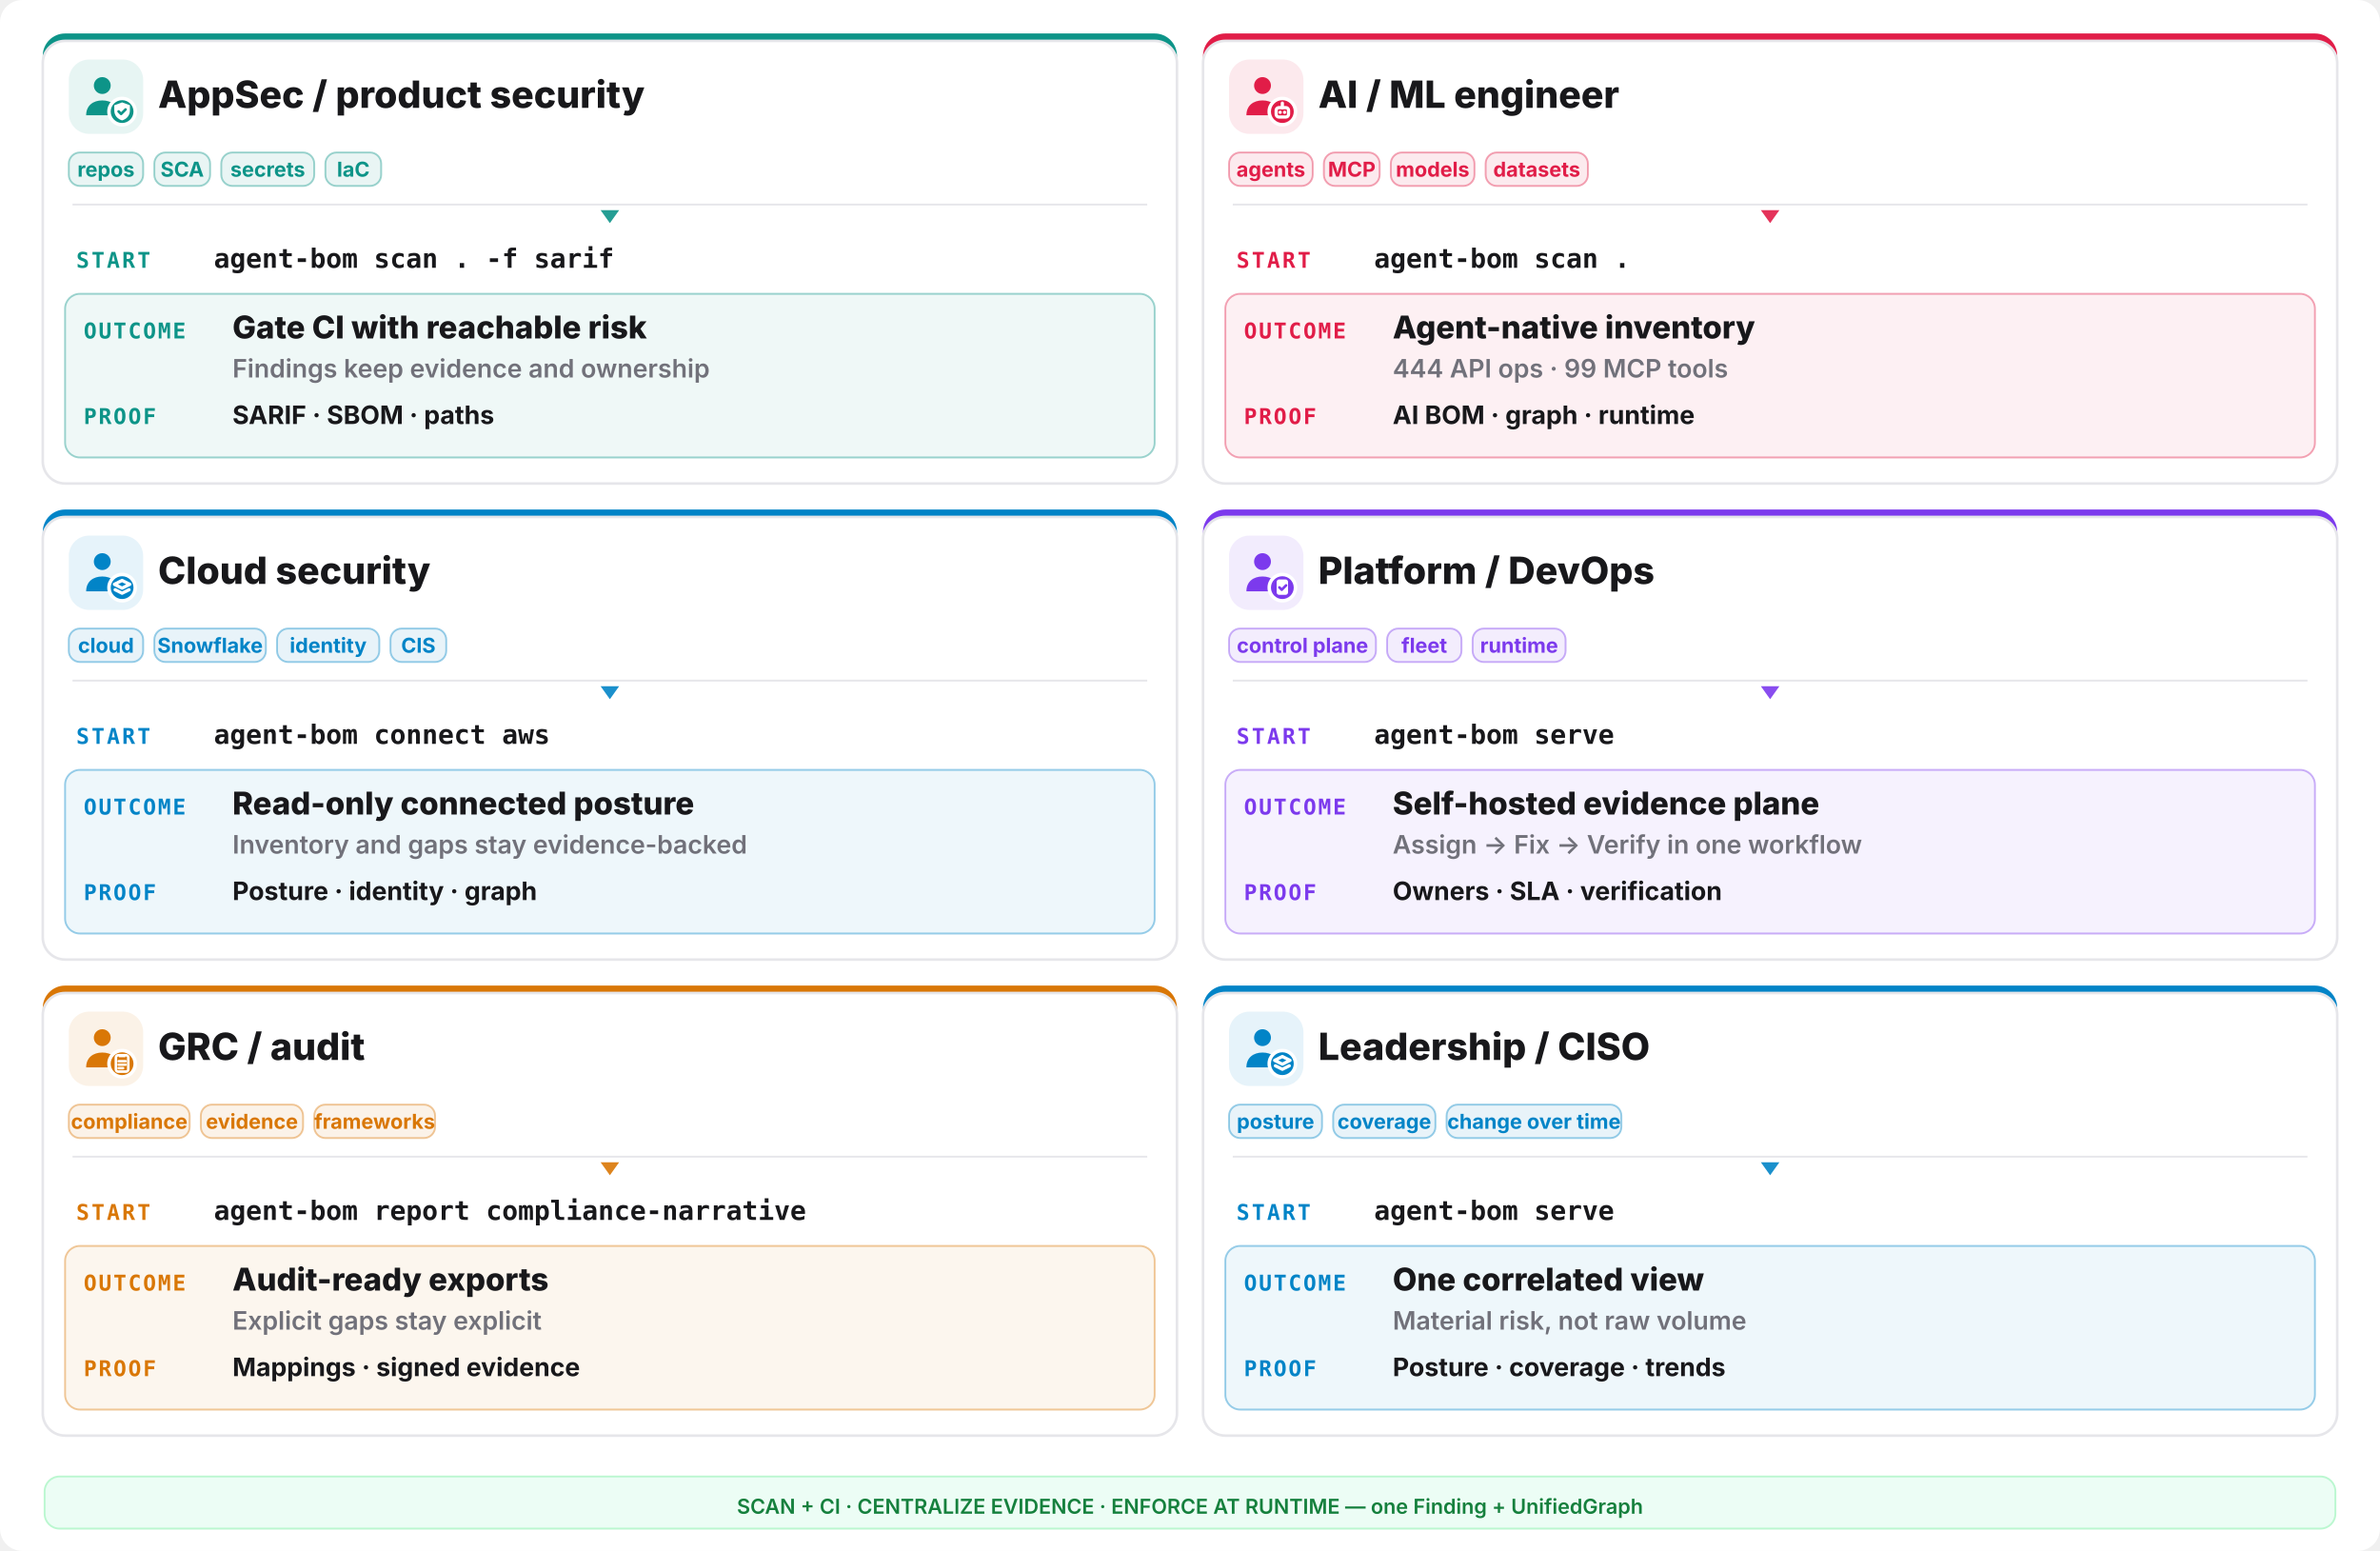
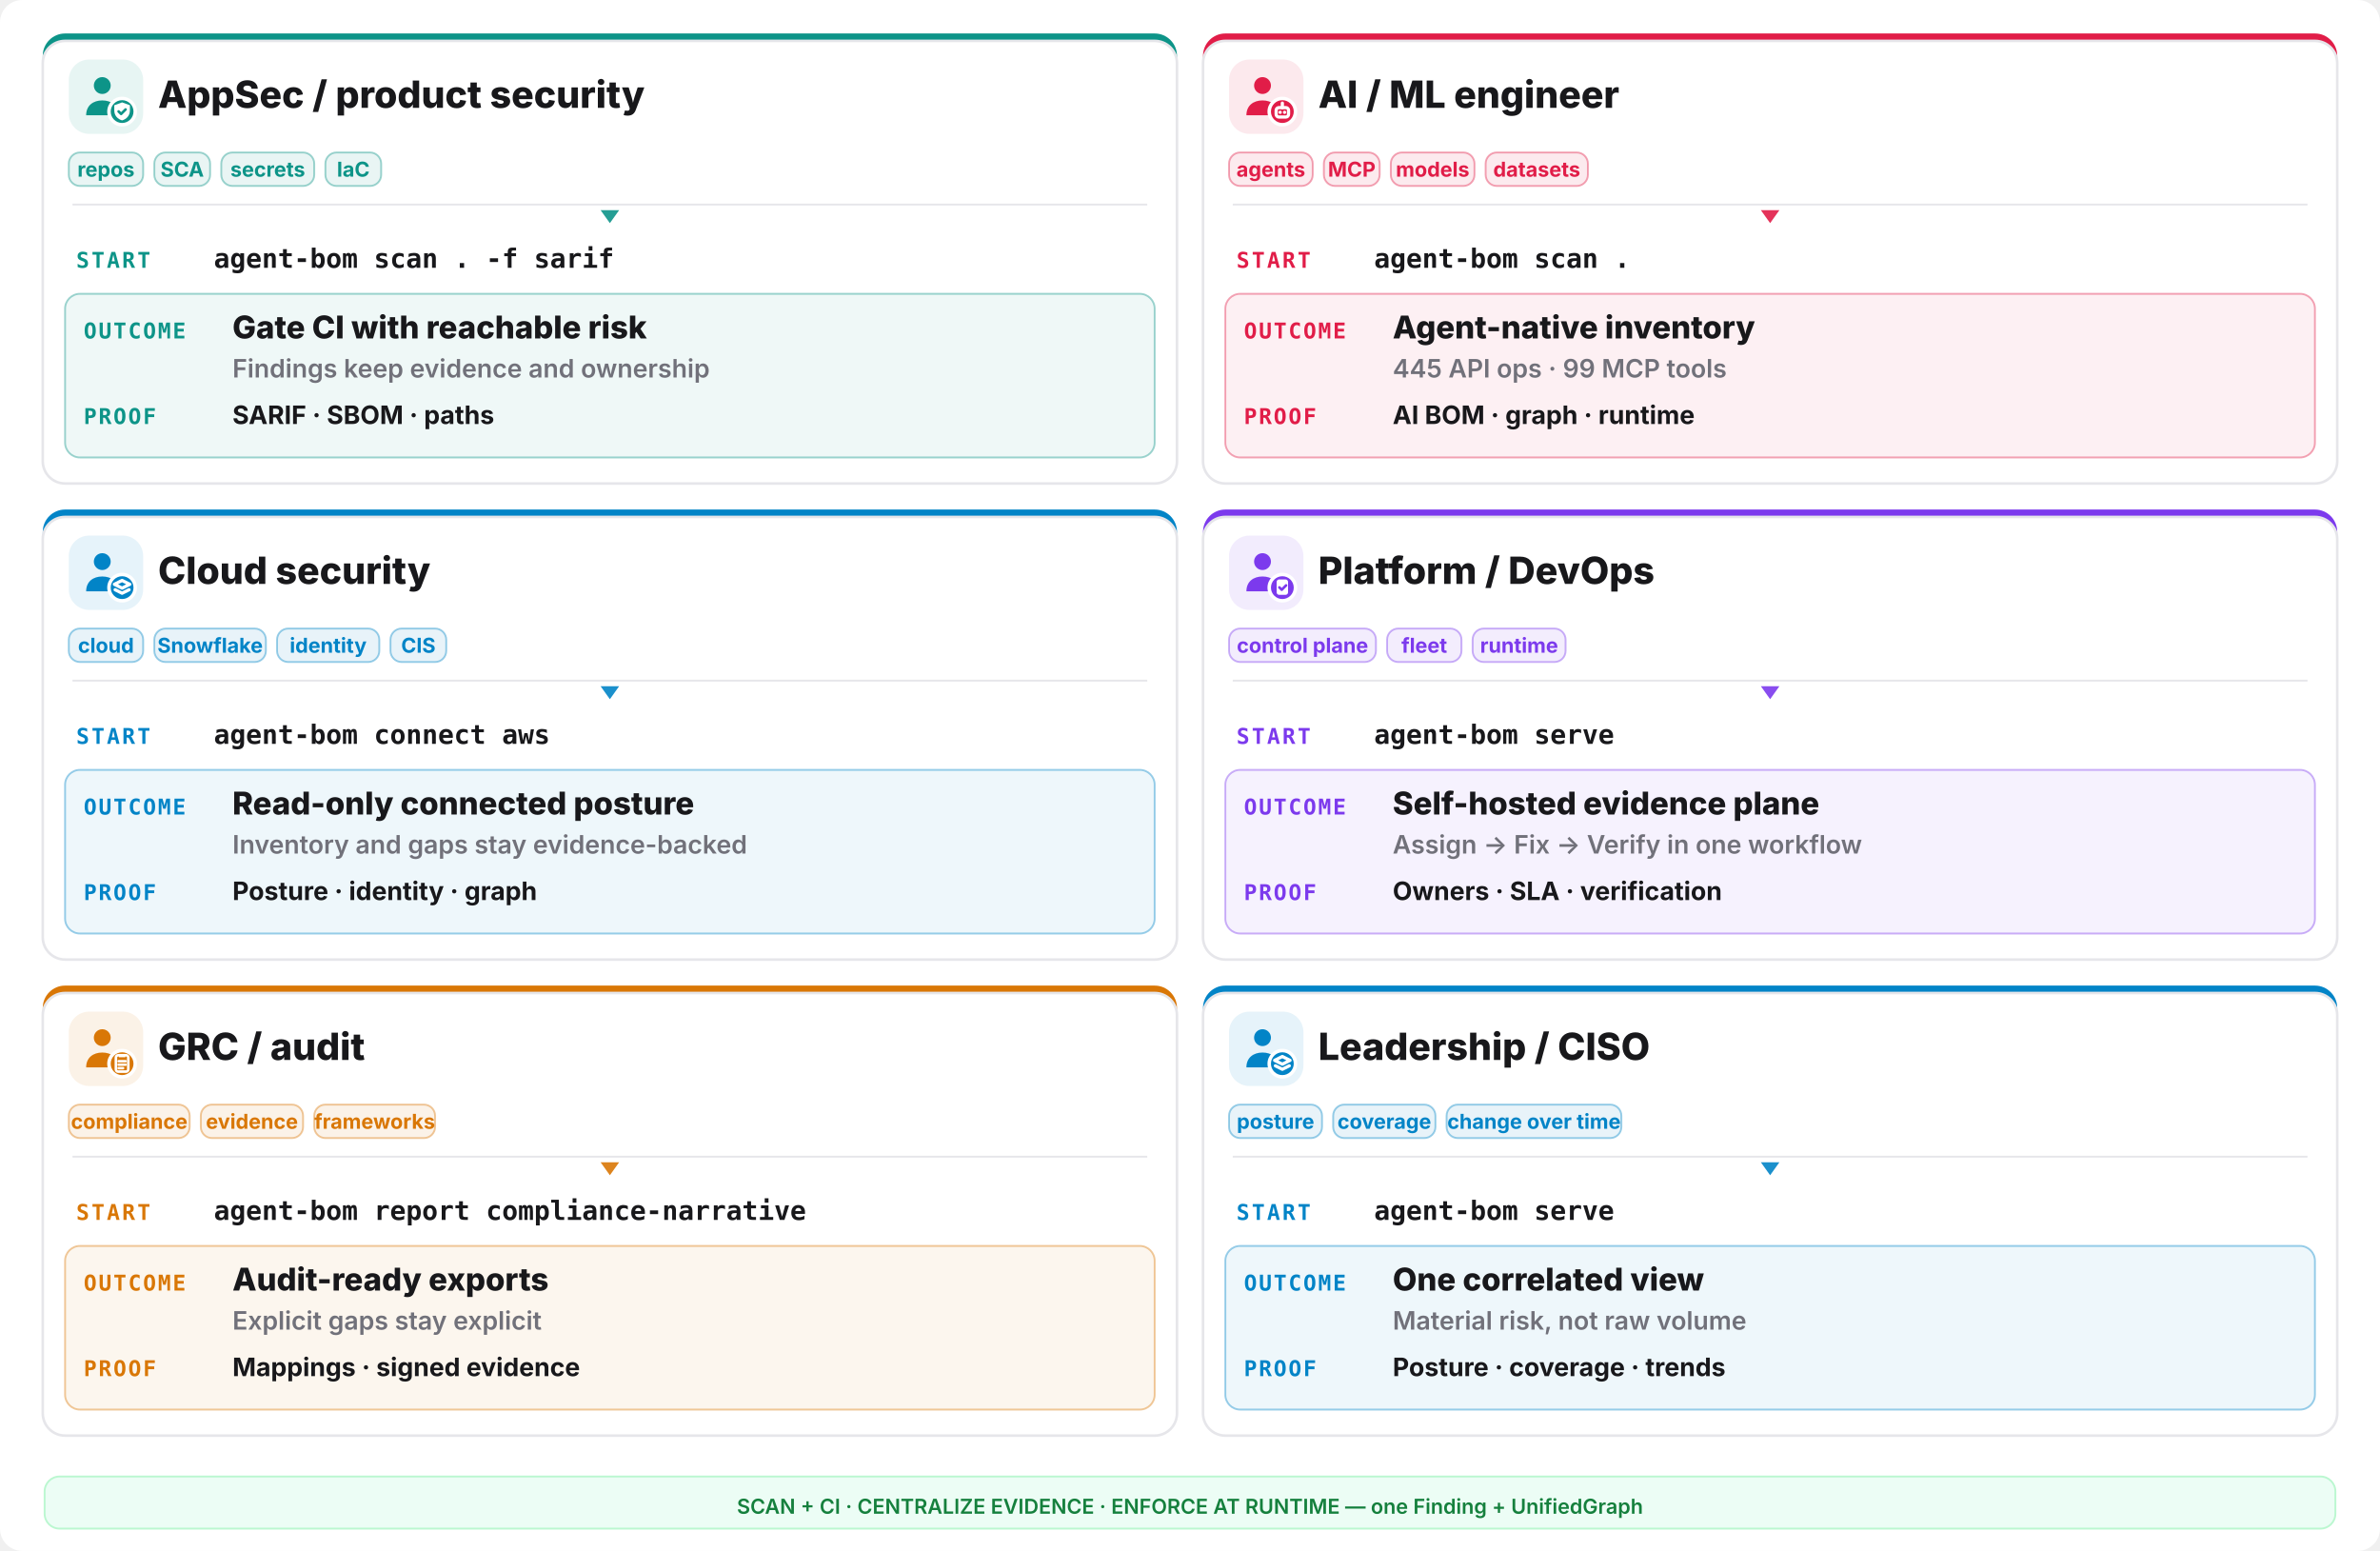
<svg xmlns="http://www.w3.org/2000/svg" width="1280" height="834" viewBox="0 0 1280 834" fill="none">
  <rect width="1280" height="834" rx="12" fill="#ffffff" />
  <rect x="23" y="18" width="610" height="242" rx="12" fill="#0d9488" />
  <rect x="23" y="22" width="610" height="238" rx="12" fill="#ffffff" stroke="#e6e6ea" stroke-width="1.4" />
  <rect x="37" y="32" width="40" height="40" rx="11" fill="#0d9488" opacity="0.10" />
  <g transform="translate(41,36) scale(1.333333)">
    <circle cx="10.5" cy="7.5" r="3.4" fill="#0d9488" />
    <path d="M4 19.5c0-4 2.9-6 6.5-6s6.5 2 6.5 6z" fill="#0d9488" />
    <circle cx="18.5" cy="18" r="6" fill="#ffffff" />
    <circle cx="18.5" cy="18" r="4.6" fill="#0d9488" />
    <g fill="none" stroke="#ffffff" stroke-width="1.3" stroke-linecap="round" stroke-linejoin="round">
      <path d="M18.5 14.3l3.15 1.15v2.1c0 2.1-1.4 3.5-3.15 4-1.75-.5-3.15-1.9-3.15-4v-2.1z" fill="#ffffff" stroke="none" />
      <path d="M17.1 17.95l1 1 1.8-1.8" stroke="#0d9488" stroke-width="1.05" />
    </g>
  </g>
  <text x="85" y="58" font-family="Inter,system-ui,sans-serif" font-size="20.15" font-weight="800" fill="#18181b">AppSec / product security</text>
  <rect x="37" y="82" width="40" height="18" rx="6" fill="#0d9488" fill-opacity="0.09" stroke="#0d9488" stroke-opacity="0.4" />
  <text x="57.0" y="95" text-anchor="middle" font-family="Inter,system-ui,sans-serif" font-size="11.05" font-weight="700" fill="#0d9488">repos</text>
  <rect x="83" y="82" width="30" height="18" rx="6" fill="#0d9488" fill-opacity="0.09" stroke="#0d9488" stroke-opacity="0.4" />
  <text x="98.0" y="95" text-anchor="middle" font-family="Inter,system-ui,sans-serif" font-size="11.05" font-weight="700" fill="#0d9488">SCA</text>
  <rect x="119" y="82" width="50" height="18" rx="6" fill="#0d9488" fill-opacity="0.09" stroke="#0d9488" stroke-opacity="0.4" />
  <text x="144.0" y="95" text-anchor="middle" font-family="Inter,system-ui,sans-serif" font-size="11.05" font-weight="700" fill="#0d9488">secrets</text>
  <rect x="175" y="82" width="30" height="18" rx="6" fill="#0d9488" fill-opacity="0.09" stroke="#0d9488" stroke-opacity="0.4" />
  <text x="190.0" y="95" text-anchor="middle" font-family="Inter,system-ui,sans-serif" font-size="11.05" font-weight="700" fill="#0d9488">IaC</text>
  <line x1="39" y1="110" x2="617" y2="110" stroke="#e6e6ea" stroke-width="1" />
  <polygon points="328,120 323,113 333,113" fill="#0d9488" opacity="0.9" />
  <text x="41" y="144" font-family="ui-monospace,monospace" font-size="11.7" font-weight="800" letter-spacing="0.1em" fill="#0d9488">START</text>
  <text x="115" y="144" font-family="ui-monospace,monospace" font-size="14.3" font-weight="700" fill="#18181b">agent-bom scan . -f sarif</text>
  <rect x="35" y="158" width="586" height="88" rx="8" fill="#0d9488" opacity="0.07" />
  <rect x="35" y="158" width="586" height="88" rx="8" fill="none" stroke="#0d9488" opacity="0.4" />
  <text x="45" y="182" font-family="ui-monospace,monospace" font-size="11.7" font-weight="800" letter-spacing="0.08em" fill="#0d9488">OUTCOME</text>
  <text x="125" y="182" font-family="Inter,system-ui,sans-serif" font-size="16.9" font-weight="800" fill="#18181b">Gate CI with reachable risk</text>
  <text x="125" y="203" font-family="Inter,system-ui,sans-serif" font-size="13.65" font-weight="600" fill="#71717a">Findings keep evidence and ownership</text>
  <text x="45" y="228" font-family="ui-monospace,monospace" font-size="11.7" font-weight="800" letter-spacing="0.08em" fill="#0d9488">PROOF</text>
  <text x="125" y="228" font-family="Inter,system-ui,sans-serif" font-size="13.65" font-weight="700" fill="#18181b">SARIF · SBOM · paths</text>
  <rect x="647" y="18" width="610" height="242" rx="12" fill="#e11d48" />
  <rect x="647" y="22" width="610" height="238" rx="12" fill="#ffffff" stroke="#e6e6ea" stroke-width="1.4" />
  <rect x="661" y="32" width="40" height="40" rx="11" fill="#e11d48" opacity="0.10" />
  <g transform="translate(665,36) scale(1.333333)">
    <circle cx="10.5" cy="7.5" r="3.4" fill="#e11d48" />
    <path d="M4 19.5c0-4 2.9-6 6.5-6s6.5 2 6.5 6z" fill="#e11d48" />
    <circle cx="18.5" cy="18" r="6" fill="#ffffff" />
    <circle cx="18.5" cy="18" r="4.6" fill="#e11d48" />
    <g fill="none" stroke="#ffffff" stroke-width="1.3" stroke-linecap="round" stroke-linejoin="round">
      <rect x="16" y="16.4" width="5" height="3.8" rx="1.1" />
      <path d="M17.6 18.3h.01 M19.4 18.3h.01 M18.5 14.6v1.8" />
    </g>
  </g>
  <text x="709" y="58" font-family="Inter,system-ui,sans-serif" font-size="20.15" font-weight="800" fill="#18181b">AI / ML engineer</text>
  <rect x="661" y="82" width="45" height="18" rx="6" fill="#e11d48" fill-opacity="0.09" stroke="#e11d48" stroke-opacity="0.4" />
  <text x="683.5" y="95" text-anchor="middle" font-family="Inter,system-ui,sans-serif" font-size="11.05" font-weight="700" fill="#e11d48">agents</text>
  <rect x="712" y="82" width="30" height="18" rx="6" fill="#e11d48" fill-opacity="0.09" stroke="#e11d48" stroke-opacity="0.4" />
  <text x="727.0" y="95" text-anchor="middle" font-family="Inter,system-ui,sans-serif" font-size="11.05" font-weight="700" fill="#e11d48">MCP</text>
  <rect x="748" y="82" width="45" height="18" rx="6" fill="#e11d48" fill-opacity="0.09" stroke="#e11d48" stroke-opacity="0.4" />
  <text x="770.5" y="95" text-anchor="middle" font-family="Inter,system-ui,sans-serif" font-size="11.05" font-weight="700" fill="#e11d48">models</text>
  <rect x="799" y="82" width="55" height="18" rx="6" fill="#e11d48" fill-opacity="0.09" stroke="#e11d48" stroke-opacity="0.4" />
  <text x="826.5" y="95" text-anchor="middle" font-family="Inter,system-ui,sans-serif" font-size="11.05" font-weight="700" fill="#e11d48">datasets</text>
  <line x1="663" y1="110" x2="1241" y2="110" stroke="#e6e6ea" stroke-width="1" />
  <polygon points="952,120 947,113 957,113" fill="#e11d48" opacity="0.9" />
  <text x="665" y="144" font-family="ui-monospace,monospace" font-size="11.7" font-weight="800" letter-spacing="0.1em" fill="#e11d48">START</text>
  <text x="739" y="144" font-family="ui-monospace,monospace" font-size="14.3" font-weight="700" fill="#18181b">agent-bom scan .</text>
  <rect x="659" y="158" width="586" height="88" rx="8" fill="#e11d48" opacity="0.07" />
  <rect x="659" y="158" width="586" height="88" rx="8" fill="none" stroke="#e11d48" opacity="0.4" />
  <text x="669" y="182" font-family="ui-monospace,monospace" font-size="11.7" font-weight="800" letter-spacing="0.08em" fill="#e11d48">OUTCOME</text>
  <text x="749" y="182" font-family="Inter,system-ui,sans-serif" font-size="16.9" font-weight="800" fill="#18181b">Agent-native inventory</text>
-   <text x="749" y="203" font-family="Inter,system-ui,sans-serif" font-size="13.65" font-weight="600" fill="#71717a">444 API ops · 99 MCP tools</text>
+   <text x="749" y="203" font-family="Inter,system-ui,sans-serif" font-size="13.65" font-weight="600" fill="#71717a">445 API ops · 99 MCP tools</text>
  <text x="669" y="228" font-family="ui-monospace,monospace" font-size="11.7" font-weight="800" letter-spacing="0.08em" fill="#e11d48">PROOF</text>
  <text x="749" y="228" font-family="Inter,system-ui,sans-serif" font-size="13.65" font-weight="700" fill="#18181b">AI BOM · graph · runtime</text>
  <rect x="23" y="274" width="610" height="242" rx="12" fill="#0284c7" />
  <rect x="23" y="278" width="610" height="238" rx="12" fill="#ffffff" stroke="#e6e6ea" stroke-width="1.4" />
  <rect x="37" y="288" width="40" height="40" rx="11" fill="#0284c7" opacity="0.10" />
  <g transform="translate(41,292) scale(1.333333)">
    <circle cx="10.5" cy="7.5" r="3.4" fill="#0284c7" />
    <path d="M4 19.5c0-4 2.9-6 6.5-6s6.5 2 6.5 6z" fill="#0284c7" />
    <circle cx="18.5" cy="18" r="6" fill="#ffffff" />
    <circle cx="18.5" cy="18" r="4.6" fill="#0284c7" />
    <g fill="none" stroke="#ffffff" stroke-width="1.3" stroke-linecap="round" stroke-linejoin="round">
      <path d="M18.5 15.1l3.1 1.55-3.1 1.55-3.1-1.55z" />
      <path d="M15.7 18.85l2.8 1.4 2.8-1.4" />
    </g>
  </g>
  <text x="85" y="314" font-family="Inter,system-ui,sans-serif" font-size="20.15" font-weight="800" fill="#18181b">Cloud security</text>
  <rect x="37" y="338" width="40" height="18" rx="6" fill="#0284c7" fill-opacity="0.09" stroke="#0284c7" stroke-opacity="0.4" />
  <text x="57.0" y="351" text-anchor="middle" font-family="Inter,system-ui,sans-serif" font-size="11.05" font-weight="700" fill="#0284c7">cloud</text>
  <rect x="83" y="338" width="60" height="18" rx="6" fill="#0284c7" fill-opacity="0.09" stroke="#0284c7" stroke-opacity="0.4" />
  <text x="113.0" y="351" text-anchor="middle" font-family="Inter,system-ui,sans-serif" font-size="11.05" font-weight="700" fill="#0284c7">Snowflake</text>
  <rect x="149" y="338" width="55" height="18" rx="6" fill="#0284c7" fill-opacity="0.09" stroke="#0284c7" stroke-opacity="0.4" />
  <text x="176.5" y="351" text-anchor="middle" font-family="Inter,system-ui,sans-serif" font-size="11.05" font-weight="700" fill="#0284c7">identity</text>
  <rect x="210" y="338" width="30" height="18" rx="6" fill="#0284c7" fill-opacity="0.09" stroke="#0284c7" stroke-opacity="0.4" />
  <text x="225.0" y="351" text-anchor="middle" font-family="Inter,system-ui,sans-serif" font-size="11.05" font-weight="700" fill="#0284c7">CIS</text>
  <line x1="39" y1="366" x2="617" y2="366" stroke="#e6e6ea" stroke-width="1" />
  <polygon points="328,376 323,369 333,369" fill="#0284c7" opacity="0.9" />
  <text x="41" y="400" font-family="ui-monospace,monospace" font-size="11.7" font-weight="800" letter-spacing="0.1em" fill="#0284c7">START</text>
  <text x="115" y="400" font-family="ui-monospace,monospace" font-size="14.3" font-weight="700" fill="#18181b">agent-bom connect aws</text>
  <rect x="35" y="414" width="586" height="88" rx="8" fill="#0284c7" opacity="0.07" />
  <rect x="35" y="414" width="586" height="88" rx="8" fill="none" stroke="#0284c7" opacity="0.4" />
  <text x="45" y="438" font-family="ui-monospace,monospace" font-size="11.7" font-weight="800" letter-spacing="0.08em" fill="#0284c7">OUTCOME</text>
  <text x="125" y="438" font-family="Inter,system-ui,sans-serif" font-size="16.9" font-weight="800" fill="#18181b">Read-only connected posture</text>
  <text x="125" y="459" font-family="Inter,system-ui,sans-serif" font-size="13.65" font-weight="600" fill="#71717a">Inventory and gaps stay evidence-backed</text>
  <text x="45" y="484" font-family="ui-monospace,monospace" font-size="11.7" font-weight="800" letter-spacing="0.08em" fill="#0284c7">PROOF</text>
  <text x="125" y="484" font-family="Inter,system-ui,sans-serif" font-size="13.65" font-weight="700" fill="#18181b">Posture · identity · graph</text>
  <rect x="647" y="274" width="610" height="242" rx="12" fill="#7c3aed" />
  <rect x="647" y="278" width="610" height="238" rx="12" fill="#ffffff" stroke="#e6e6ea" stroke-width="1.4" />
  <rect x="661" y="288" width="40" height="40" rx="11" fill="#7c3aed" opacity="0.10" />
  <g transform="translate(665,292) scale(1.333333)">
    <circle cx="10.5" cy="7.5" r="3.4" fill="#7c3aed" />
    <path d="M4 19.5c0-4 2.9-6 6.5-6s6.5 2 6.5 6z" fill="#7c3aed" />
    <circle cx="18.5" cy="18" r="6" fill="#ffffff" />
    <circle cx="18.5" cy="18" r="4.6" fill="#7c3aed" />
    <g fill="none" stroke="#ffffff" stroke-width="1.3" stroke-linecap="round" stroke-linejoin="round">
      <rect x="16.2" y="14.7" width="4.6" height="6.2" rx="1" fill="#ffffff" stroke="none" />
      <path d="M17.3 17.9l.95.95 1.75-1.75" stroke="#7c3aed" stroke-width="1.05" />
    </g>
  </g>
  <text x="709" y="314" font-family="Inter,system-ui,sans-serif" font-size="20.15" font-weight="800" fill="#18181b">Platform / DevOps</text>
  <rect x="661" y="338" width="79" height="18" rx="6" fill="#7c3aed" fill-opacity="0.09" stroke="#7c3aed" stroke-opacity="0.4" />
  <text x="700.5" y="351" text-anchor="middle" font-family="Inter,system-ui,sans-serif" font-size="11.05" font-weight="700" fill="#7c3aed">control plane</text>
  <rect x="746" y="338" width="40" height="18" rx="6" fill="#7c3aed" fill-opacity="0.09" stroke="#7c3aed" stroke-opacity="0.4" />
  <text x="766.0" y="351" text-anchor="middle" font-family="Inter,system-ui,sans-serif" font-size="11.05" font-weight="700" fill="#7c3aed">fleet</text>
  <rect x="792" y="338" width="50" height="18" rx="6" fill="#7c3aed" fill-opacity="0.09" stroke="#7c3aed" stroke-opacity="0.4" />
  <text x="817.0" y="351" text-anchor="middle" font-family="Inter,system-ui,sans-serif" font-size="11.05" font-weight="700" fill="#7c3aed">runtime</text>
  <line x1="663" y1="366" x2="1241" y2="366" stroke="#e6e6ea" stroke-width="1" />
  <polygon points="952,376 947,369 957,369" fill="#7c3aed" opacity="0.9" />
  <text x="665" y="400" font-family="ui-monospace,monospace" font-size="11.7" font-weight="800" letter-spacing="0.1em" fill="#7c3aed">START</text>
  <text x="739" y="400" font-family="ui-monospace,monospace" font-size="14.3" font-weight="700" fill="#18181b">agent-bom serve</text>
  <rect x="659" y="414" width="586" height="88" rx="8" fill="#7c3aed" opacity="0.07" />
  <rect x="659" y="414" width="586" height="88" rx="8" fill="none" stroke="#7c3aed" opacity="0.4" />
  <text x="669" y="438" font-family="ui-monospace,monospace" font-size="11.7" font-weight="800" letter-spacing="0.08em" fill="#7c3aed">OUTCOME</text>
  <text x="749" y="438" font-family="Inter,system-ui,sans-serif" font-size="16.9" font-weight="800" fill="#18181b">Self-hosted evidence plane</text>
  <text x="749" y="459" font-family="Inter,system-ui,sans-serif" font-size="13.65" font-weight="600" fill="#71717a">Assign -&gt; Fix -&gt; Verify in one workflow</text>
  <text x="669" y="484" font-family="ui-monospace,monospace" font-size="11.7" font-weight="800" letter-spacing="0.08em" fill="#7c3aed">PROOF</text>
  <text x="749" y="484" font-family="Inter,system-ui,sans-serif" font-size="13.65" font-weight="700" fill="#18181b">Owners · SLA · verification</text>
  <rect x="23" y="530" width="610" height="242" rx="12" fill="#d97706" />
  <rect x="23" y="534" width="610" height="238" rx="12" fill="#ffffff" stroke="#e6e6ea" stroke-width="1.4" />
  <rect x="37" y="544" width="40" height="40" rx="11" fill="#d97706" opacity="0.10" />
  <g transform="translate(41,548) scale(1.333333)">
    <circle cx="10.5" cy="7.5" r="3.4" fill="#d97706" />
    <path d="M4 19.5c0-4 2.9-6 6.5-6s6.5 2 6.5 6z" fill="#d97706" />
    <circle cx="18.5" cy="18" r="6" fill="#ffffff" />
    <circle cx="18.5" cy="18" r="4.6" fill="#d97706" />
    <g fill="none" stroke="#ffffff" stroke-width="1.3" stroke-linecap="round" stroke-linejoin="round">
      <rect x="16.0" y="14.6" width="5.0" height="6.6" rx="0.9" fill="none" stroke="#ffffff" stroke-width="1.05" />
      <path d="M17.2 14.2h2.6v1.2h-2.6z" fill="#ffffff" stroke="none" />
      <path d="M17.1 17.0h2.8 M17.1 18.4h2.8 M17.1 19.8h1.8" stroke="#ffffff" stroke-width="1.0" />
    </g>
  </g>
  <text x="85" y="570" font-family="Inter,system-ui,sans-serif" font-size="20.15" font-weight="800" fill="#18181b">GRC / audit</text>
  <rect x="37" y="594" width="65" height="18" rx="6" fill="#d97706" fill-opacity="0.09" stroke="#d97706" stroke-opacity="0.4" />
  <text x="69.5" y="607" text-anchor="middle" font-family="Inter,system-ui,sans-serif" font-size="11.05" font-weight="700" fill="#d97706">compliance</text>
  <rect x="108" y="594" width="55" height="18" rx="6" fill="#d97706" fill-opacity="0.09" stroke="#d97706" stroke-opacity="0.4" />
  <text x="135.5" y="607" text-anchor="middle" font-family="Inter,system-ui,sans-serif" font-size="11.05" font-weight="700" fill="#d97706">evidence</text>
  <rect x="169" y="594" width="65" height="18" rx="6" fill="#d97706" fill-opacity="0.09" stroke="#d97706" stroke-opacity="0.4" />
  <text x="201.5" y="607" text-anchor="middle" font-family="Inter,system-ui,sans-serif" font-size="11.05" font-weight="700" fill="#d97706">frameworks</text>
  <line x1="39" y1="622" x2="617" y2="622" stroke="#e6e6ea" stroke-width="1" />
  <polygon points="328,632 323,625 333,625" fill="#d97706" opacity="0.9" />
  <text x="41" y="656" font-family="ui-monospace,monospace" font-size="11.7" font-weight="800" letter-spacing="0.1em" fill="#d97706">START</text>
  <text x="115" y="656" font-family="ui-monospace,monospace" font-size="14.3" font-weight="700" fill="#18181b">agent-bom report compliance-narrative</text>
  <rect x="35" y="670" width="586" height="88" rx="8" fill="#d97706" opacity="0.07" />
  <rect x="35" y="670" width="586" height="88" rx="8" fill="none" stroke="#d97706" opacity="0.4" />
  <text x="45" y="694" font-family="ui-monospace,monospace" font-size="11.7" font-weight="800" letter-spacing="0.08em" fill="#d97706">OUTCOME</text>
  <text x="125" y="694" font-family="Inter,system-ui,sans-serif" font-size="16.9" font-weight="800" fill="#18181b">Audit-ready exports</text>
  <text x="125" y="715" font-family="Inter,system-ui,sans-serif" font-size="13.65" font-weight="600" fill="#71717a">Explicit gaps stay explicit</text>
  <text x="45" y="740" font-family="ui-monospace,monospace" font-size="11.7" font-weight="800" letter-spacing="0.08em" fill="#d97706">PROOF</text>
  <text x="125" y="740" font-family="Inter,system-ui,sans-serif" font-size="13.65" font-weight="700" fill="#18181b">Mappings · signed evidence</text>
  <rect x="647" y="530" width="610" height="242" rx="12" fill="#0284c7" />
  <rect x="647" y="534" width="610" height="238" rx="12" fill="#ffffff" stroke="#e6e6ea" stroke-width="1.4" />
  <rect x="661" y="544" width="40" height="40" rx="11" fill="#0284c7" opacity="0.10" />
  <g transform="translate(665,548) scale(1.333333)">
    <circle cx="10.5" cy="7.5" r="3.4" fill="#0284c7" />
    <path d="M4 19.5c0-4 2.9-6 6.5-6s6.5 2 6.5 6z" fill="#0284c7" />
    <circle cx="18.5" cy="18" r="6" fill="#ffffff" />
    <circle cx="18.5" cy="18" r="4.6" fill="#0284c7" />
    <g fill="none" stroke="#ffffff" stroke-width="1.3" stroke-linecap="round" stroke-linejoin="round">
      <path d="M18.5 15.1l3.1 1.55-3.1 1.55-3.1-1.55z" />
      <path d="M15.7 18.85l2.8 1.4 2.8-1.4" />
    </g>
  </g>
  <text x="709" y="570" font-family="Inter,system-ui,sans-serif" font-size="20.15" font-weight="800" fill="#18181b">Leadership / CISO</text>
  <rect x="661" y="594" width="50" height="18" rx="6" fill="#0284c7" fill-opacity="0.09" stroke="#0284c7" stroke-opacity="0.4" />
  <text x="686.0" y="607" text-anchor="middle" font-family="Inter,system-ui,sans-serif" font-size="11.05" font-weight="700" fill="#0284c7">posture</text>
  <rect x="717" y="594" width="55" height="18" rx="6" fill="#0284c7" fill-opacity="0.09" stroke="#0284c7" stroke-opacity="0.4" />
  <text x="744.5" y="607" text-anchor="middle" font-family="Inter,system-ui,sans-serif" font-size="11.05" font-weight="700" fill="#0284c7">coverage</text>
  <rect x="778" y="594" width="94" height="18" rx="6" fill="#0284c7" fill-opacity="0.09" stroke="#0284c7" stroke-opacity="0.4" />
  <text x="825.0" y="607" text-anchor="middle" font-family="Inter,system-ui,sans-serif" font-size="11.05" font-weight="700" fill="#0284c7">change over time</text>
  <line x1="663" y1="622" x2="1241" y2="622" stroke="#e6e6ea" stroke-width="1" />
  <polygon points="952,632 947,625 957,625" fill="#0284c7" opacity="0.9" />
  <text x="665" y="656" font-family="ui-monospace,monospace" font-size="11.7" font-weight="800" letter-spacing="0.1em" fill="#0284c7">START</text>
  <text x="739" y="656" font-family="ui-monospace,monospace" font-size="14.3" font-weight="700" fill="#18181b">agent-bom serve</text>
  <rect x="659" y="670" width="586" height="88" rx="8" fill="#0284c7" opacity="0.07" />
  <rect x="659" y="670" width="586" height="88" rx="8" fill="none" stroke="#0284c7" opacity="0.4" />
  <text x="669" y="694" font-family="ui-monospace,monospace" font-size="11.7" font-weight="800" letter-spacing="0.08em" fill="#0284c7">OUTCOME</text>
  <text x="749" y="694" font-family="Inter,system-ui,sans-serif" font-size="16.9" font-weight="800" fill="#18181b">One correlated view</text>
  <text x="749" y="715" font-family="Inter,system-ui,sans-serif" font-size="13.65" font-weight="600" fill="#71717a">Material risk, not raw volume</text>
  <text x="669" y="740" font-family="ui-monospace,monospace" font-size="11.7" font-weight="800" letter-spacing="0.08em" fill="#0284c7">PROOF</text>
  <text x="749" y="740" font-family="Inter,system-ui,sans-serif" font-size="13.65" font-weight="700" fill="#18181b">Posture · coverage · trends</text>
  <rect x="24" y="794" width="1232" height="28" rx="8" fill="#ecfdf5" stroke="#bbf7d0" />
  <text x="640" y="814" text-anchor="middle" font-family="Inter,system-ui,sans-serif" font-size="11.05" font-weight="600" fill="#15803d">SCAN + CI · CENTRALIZE EVIDENCE · ENFORCE AT RUNTIME — one Finding + UnifiedGraph</text>
</svg>
